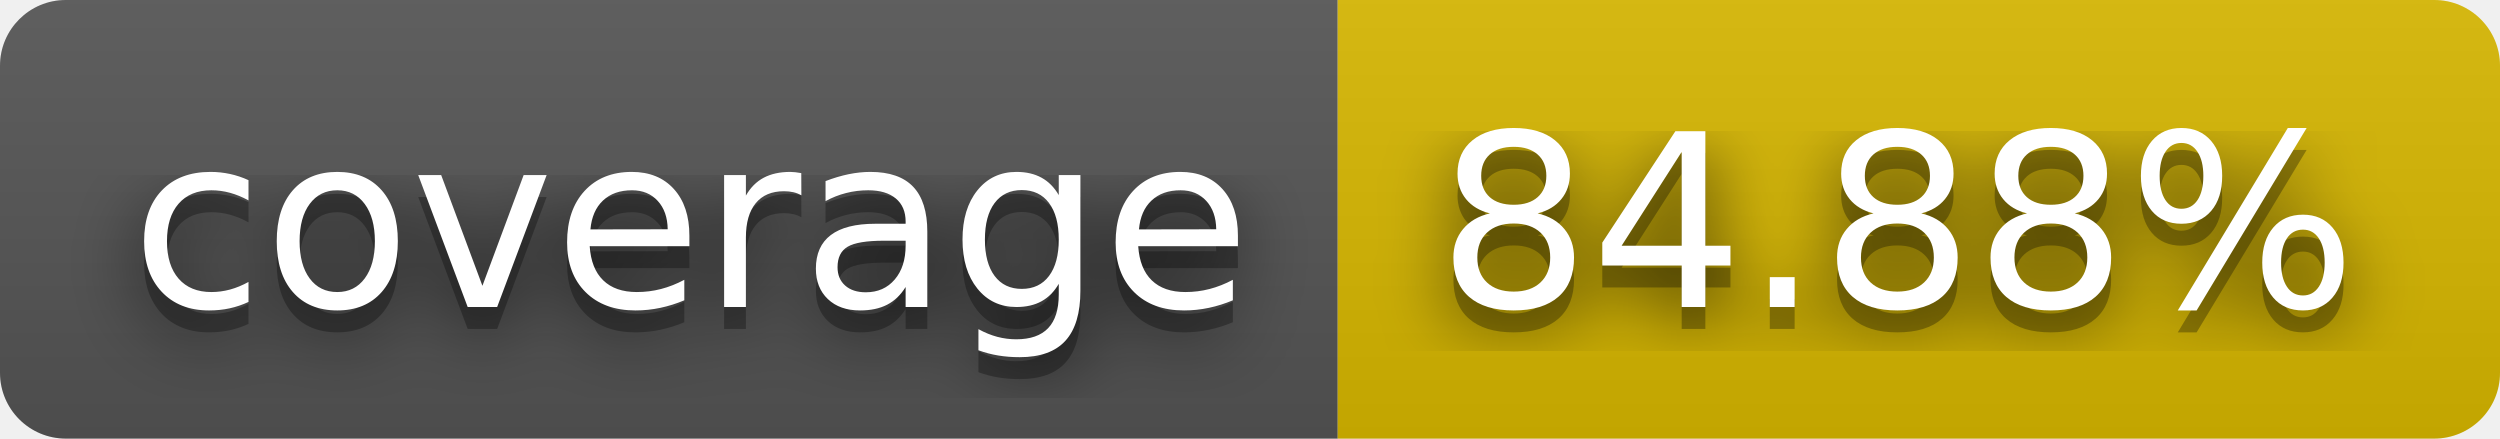
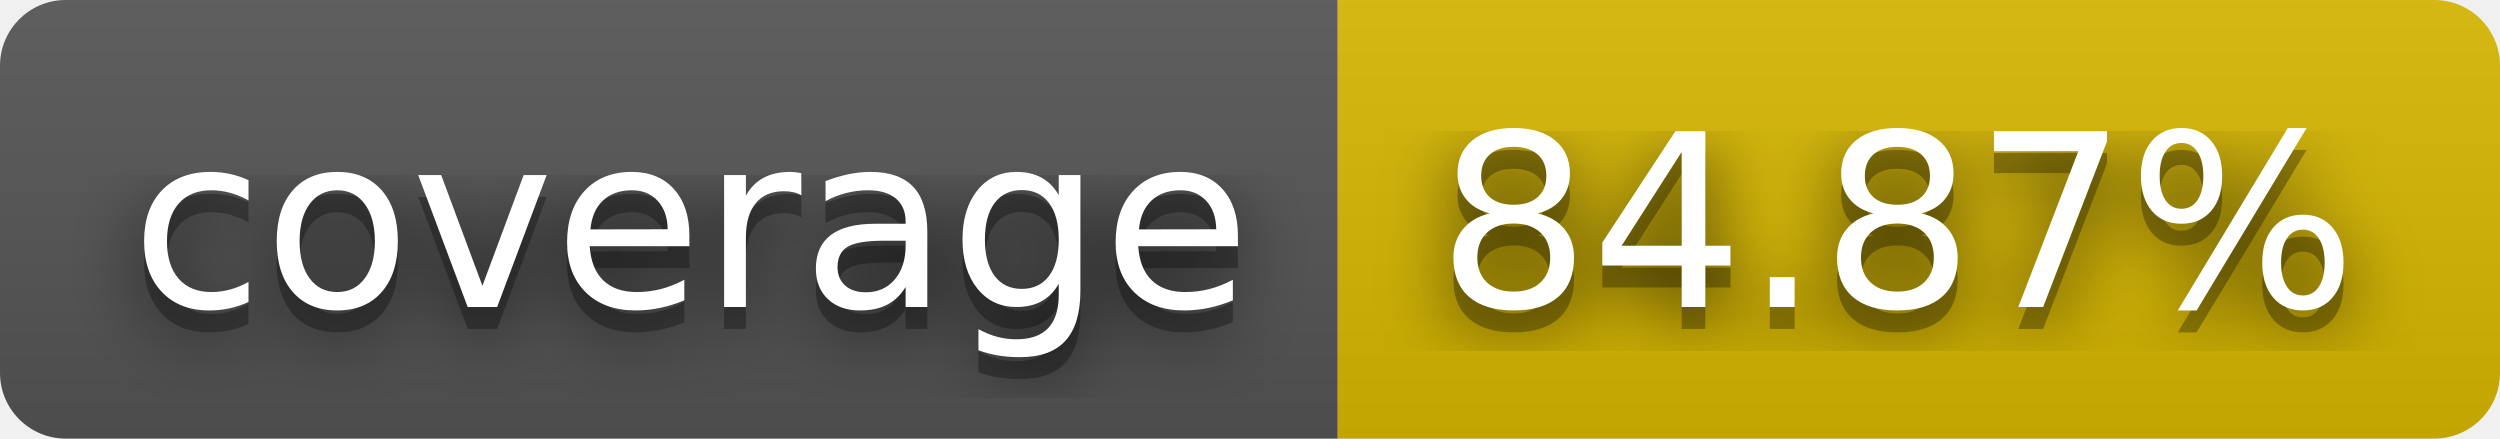
- <svg xmlns="http://www.w3.org/2000/svg" width="114" height="20" role="img" aria-label="coverage: 84.88%">
+ <svg xmlns="http://www.w3.org/2000/svg" width="114" height="20" role="img" aria-label="coverage: 84.87%">
  <filter id="blur">
    <feGaussianBlur stdDeviation="16" />
  </filter>
  <linearGradient id="s" x2="0" y2="100%">
    <stop offset="0" stop-color="#bbb" stop-opacity=".1" />
    <stop offset="1" stop-opacity=".1" />
  </linearGradient>
  <clipPath id="r">
    <rect width="114" height="20" rx="3" />
  </clipPath>
  <g clip-path="url(#r)">
    <rect width="61" height="20" fill="#555" />
    <rect x="61" width="53" height="20" fill="#d8b800" />
    <rect width="114" height="20" fill="url(#s)" />
  </g>
  <g fill="#fff" text-anchor="middle" font-family="Verdana,Geneva,DejaVu Sans,sans-serif" text-rendering="geometricPrecision" font-size="110">
    <g transform="scale(.1)">
      <g aria-hidden="true" fill="#010101">
        <text x="315" y="150" fill-opacity=".8" filter="url(#blur)" textLength="510">coverage</text>
        <text x="315" y="150" fill-opacity=".3" textLength="510">coverage</text>
      </g>
      <text x="315" y="140" textLength="510">coverage</text>
    </g>
    <g transform="scale(.1)">
      <g aria-hidden="true" fill="#010101">
-         <text x="865" y="150" fill-opacity=".8" filter="url(#blur)" textLength="430">84.88%</text>
-         <text x="865" y="150" fill-opacity=".3" textLength="430">84.88%</text>
+         <text x="865" y="150" fill-opacity=".8" filter="url(#blur)" textLength="430">84.87%</text>
+         <text x="865" y="150" fill-opacity=".3" textLength="430">84.87%</text>
      </g>
-       <text x="865" y="140" textLength="430">84.88%</text>
+       <text x="865" y="140" textLength="430">84.87%</text>
    </g>
  </g>
</svg>
